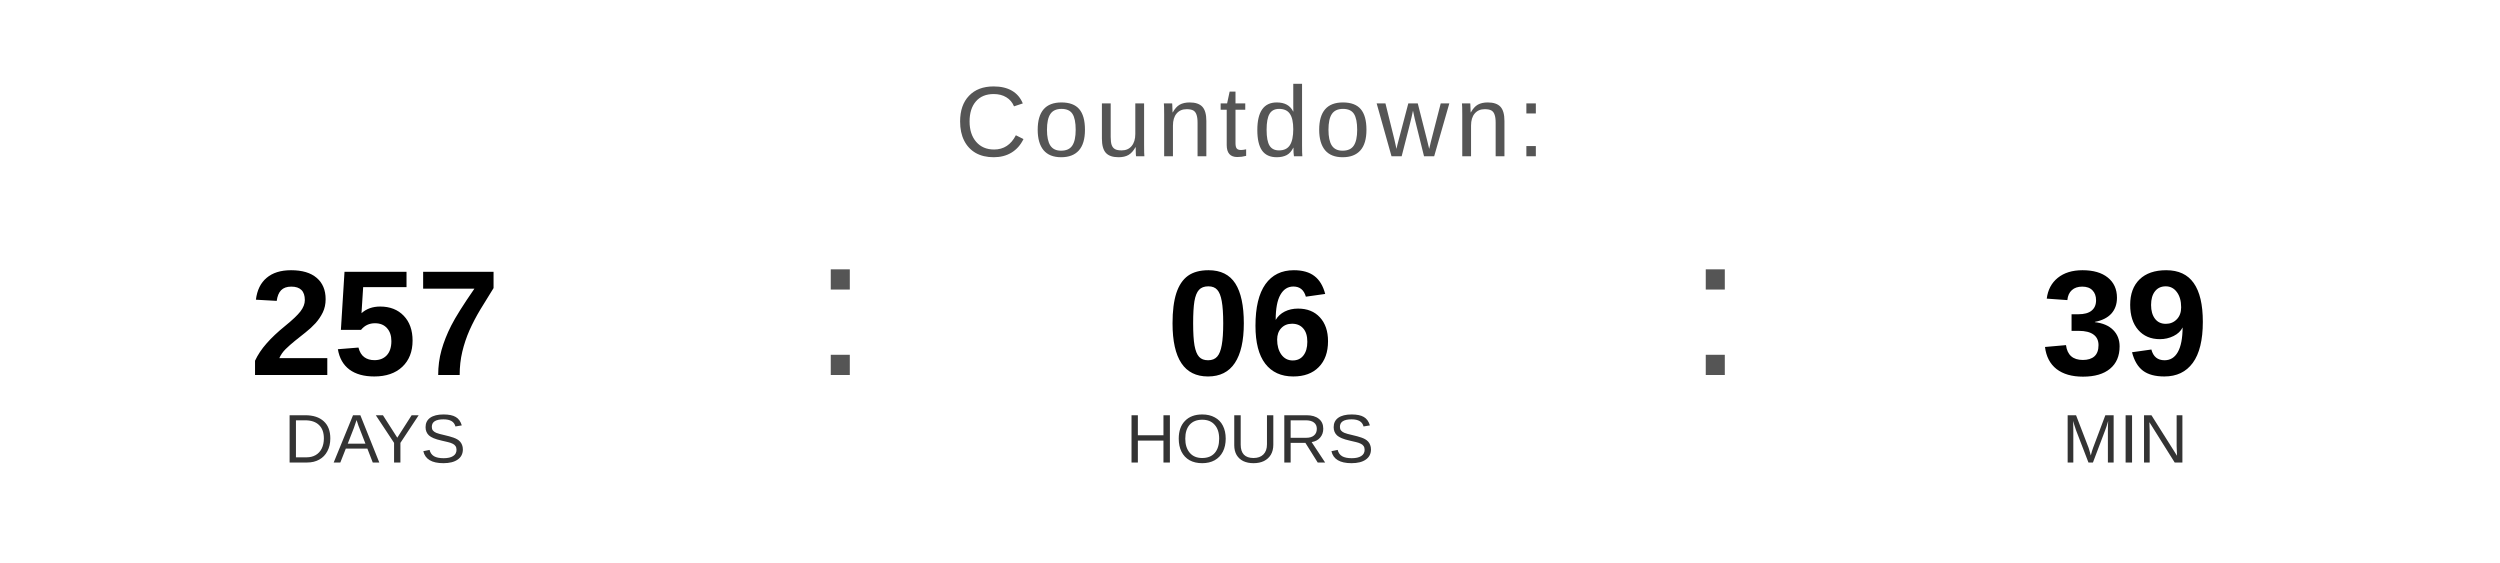
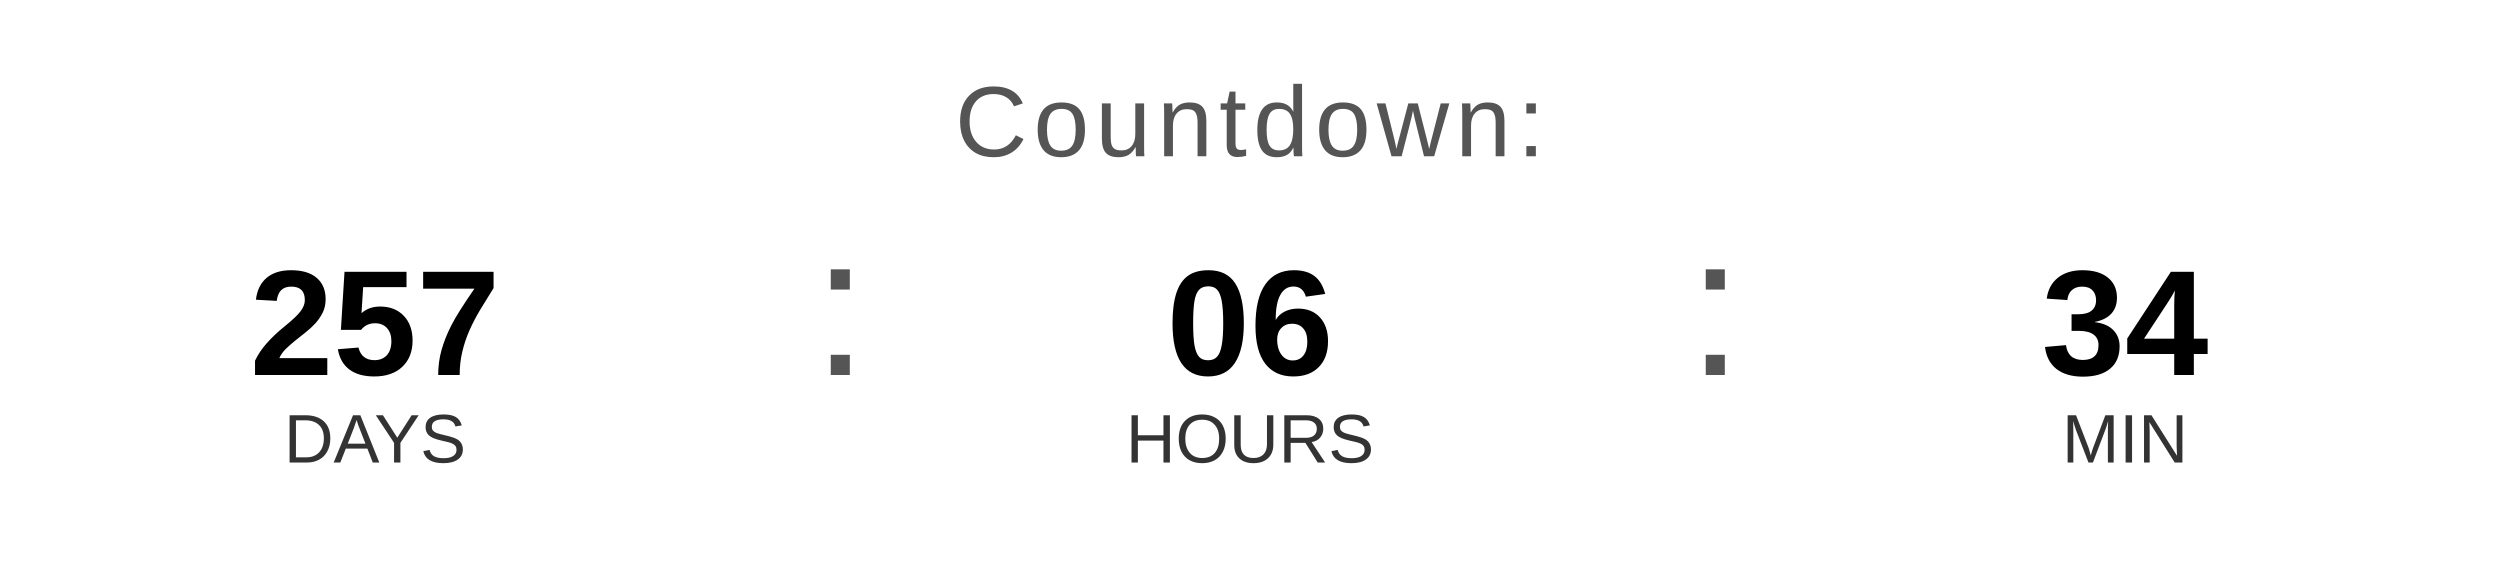
<svg xmlns="http://www.w3.org/2000/svg" width="400" height="90" viewBox="0 0 400 90">
  <text x="200" y="25" font-family="Arial, Helvetica, sans-serif" font-size="16" fill="#555555" text-anchor="middle" letter-spacing="1">
    Countdown:
  </text>
  <text x="60" y="60" font-family="Arial, Helvetica, sans-serif" font-size="24" font-weight="bold" fill="#000000" text-anchor="middle">257</text>
  <text x="60" y="74" font-family="Arial, Helvetica, sans-serif" font-size="11" fill="#333333" text-anchor="middle">DAYS</text>
  <text x="130" y="60" font-family="Arial, sans-serif" font-size="32" fill="#555555">:</text>
  <text x="200" y="60" font-family="Arial, Helvetica, sans-serif" font-size="24" font-weight="bold" fill="#000000" text-anchor="middle">06</text>
  <text x="200" y="74" font-family="Arial, Helvetica, sans-serif" font-size="11" fill="#333333" text-anchor="middle">HOURS</text>
  <text x="270" y="60" font-family="Arial, sans-serif" font-size="32" fill="#555555">:</text>
-   <text x="340" y="60" font-family="Arial, Helvetica, sans-serif" font-size="24" font-weight="bold" fill="#000000" text-anchor="middle">39</text>
+   <text x="340" y="60" font-family="Arial, Helvetica, sans-serif" font-size="24" font-weight="bold" fill="#000000" text-anchor="middle">34</text>
  <text x="340" y="74" font-family="Arial, Helvetica, sans-serif" font-size="11" fill="#333333" text-anchor="middle">MIN</text>
</svg>
